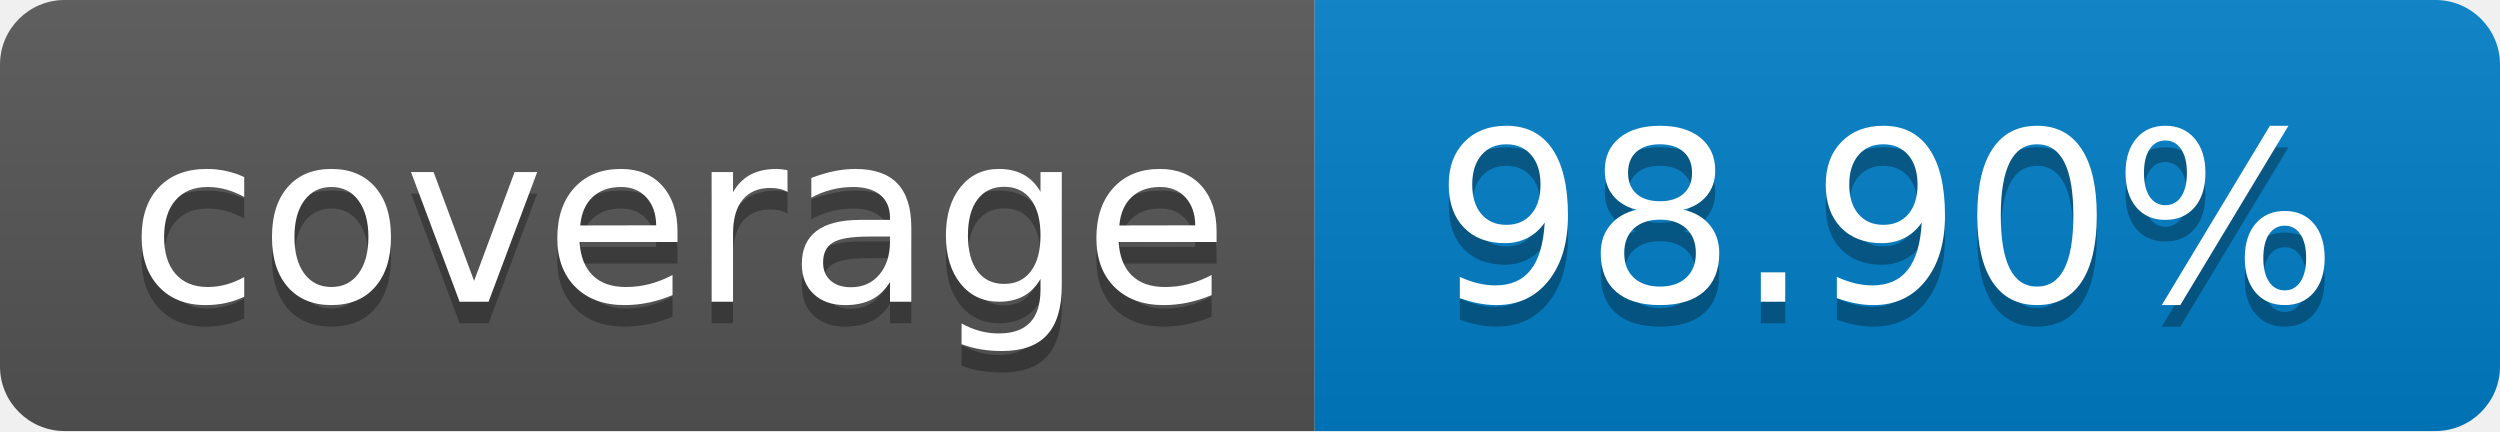
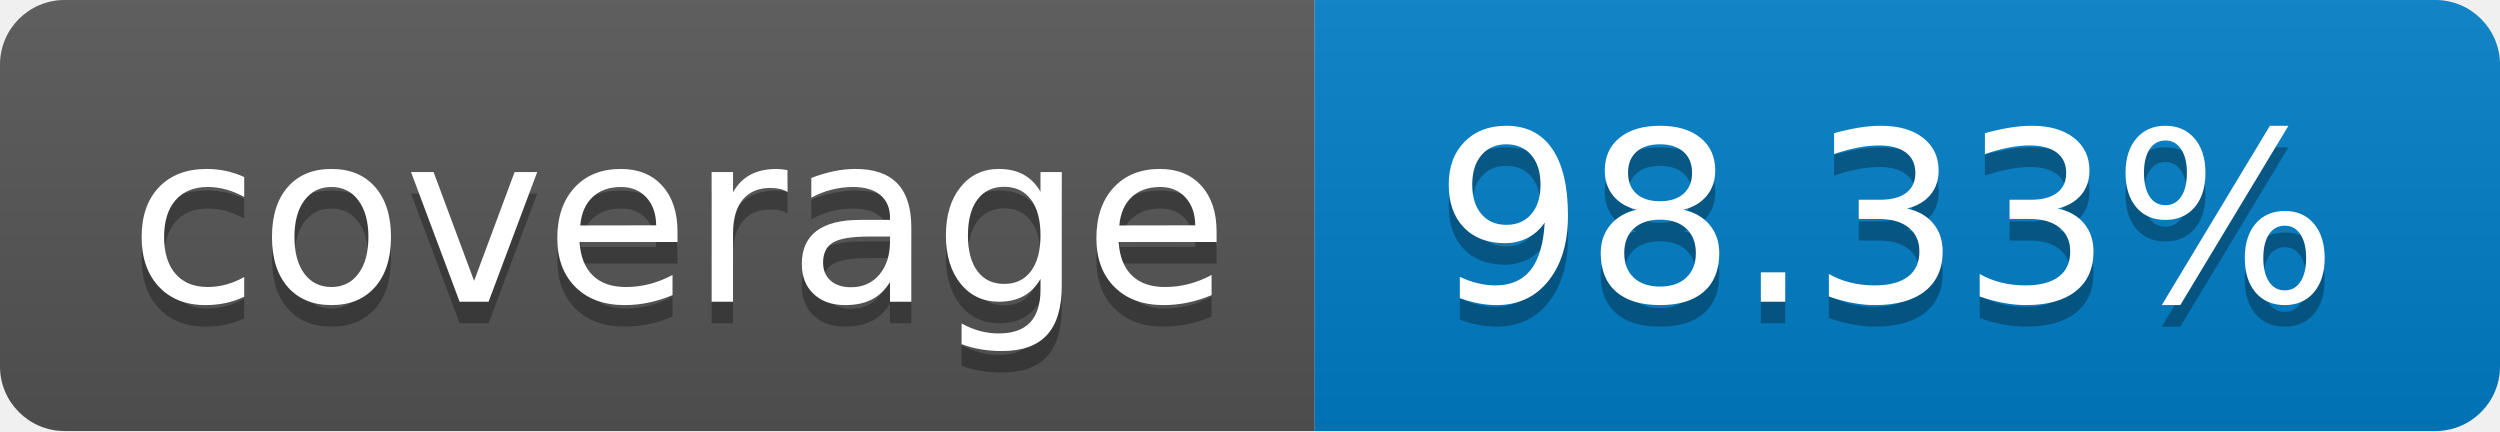
- <svg xmlns="http://www.w3.org/2000/svg" width="116" height="20" role="img" aria-label="coverage: 98.90%">
+ <svg xmlns="http://www.w3.org/2000/svg" width="116" height="20" role="img" aria-label="coverage: 98.33%">
  <linearGradient id="s" x2="0" y2="100%">
    <stop offset="0" stop-color="#bbb" stop-opacity=".1" />
    <stop offset="1" stop-opacity=".1" />
  </linearGradient>
  <clipPath id="r">
    <rect width="116" height="20" rx="3" fill="#fff" />
  </clipPath>
  <g clip-path="url(#r)">
    <rect width="61" height="20" fill="#555" />
    <rect x="61" width="55" height="20" fill="#007ec6" />
    <rect width="116" height="20" fill="url(#s)" />
  </g>
  <g fill="#fff" text-anchor="middle" font-family="Verdana,Geneva,DejaVu Sans,sans-serif" text-rendering="geometricPrecision" font-size="110">
    <text aria-hidden="true" x="315" y="150" fill="#010101" fill-opacity=".3" transform="scale(.1)" textLength="510">coverage</text>
    <text x="315" y="140" transform="scale(.1)" fill="#fff" textLength="510">coverage</text>
-     <text aria-hidden="true" x="875" y="150" fill="#010101" fill-opacity=".3" transform="scale(.1)" textLength="450">98.90%</text>
-     <text x="875" y="140" transform="scale(.1)" fill="#fff" textLength="450">98.90%</text>
+     <text aria-hidden="true" x="875" y="150" fill="#010101" fill-opacity=".3" transform="scale(.1)" textLength="450">98.33%</text>
+     <text x="875" y="140" transform="scale(.1)" fill="#fff" textLength="450">98.33%</text>
  </g>
</svg>
